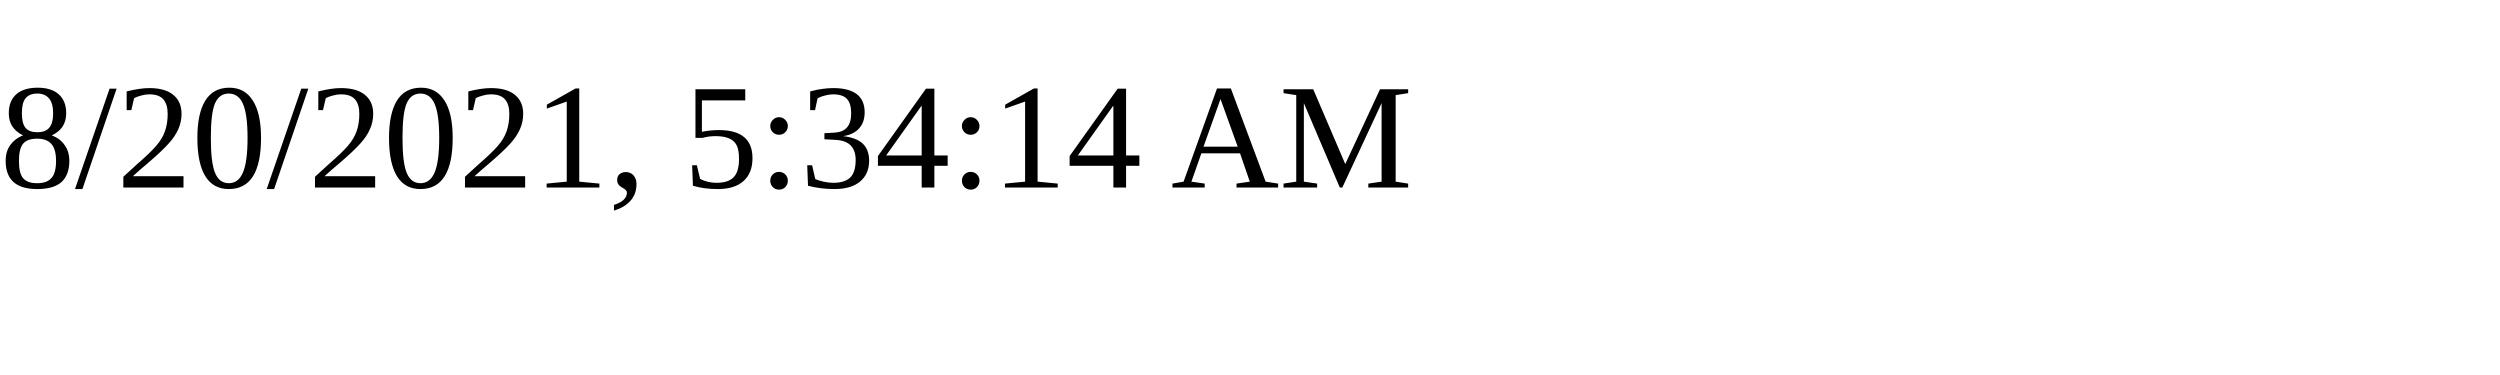
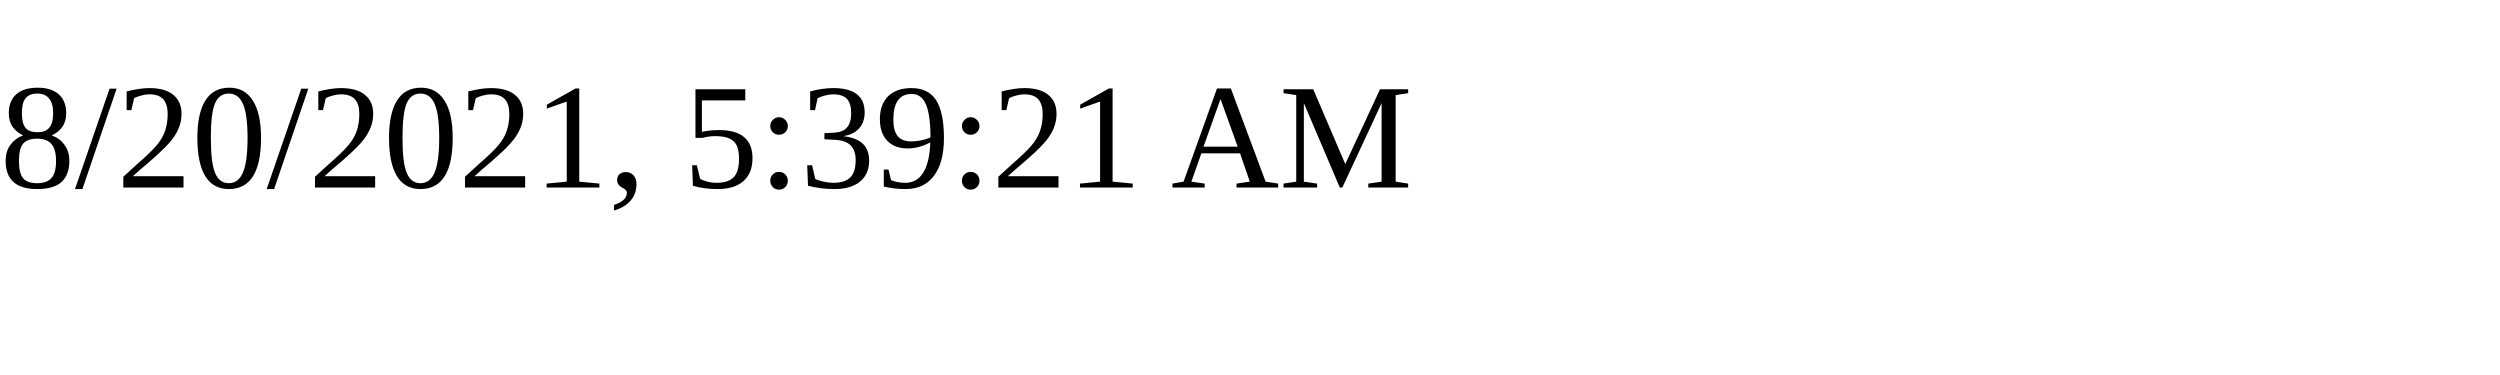
<svg xmlns="http://www.w3.org/2000/svg" height="30" width="200">
-   <text x="0" y="15">8/20/2021, 5:34:14 AM</text>
+   <text x="0" y="15">8/20/2021, 5:39:21 AM</text>
</svg>
